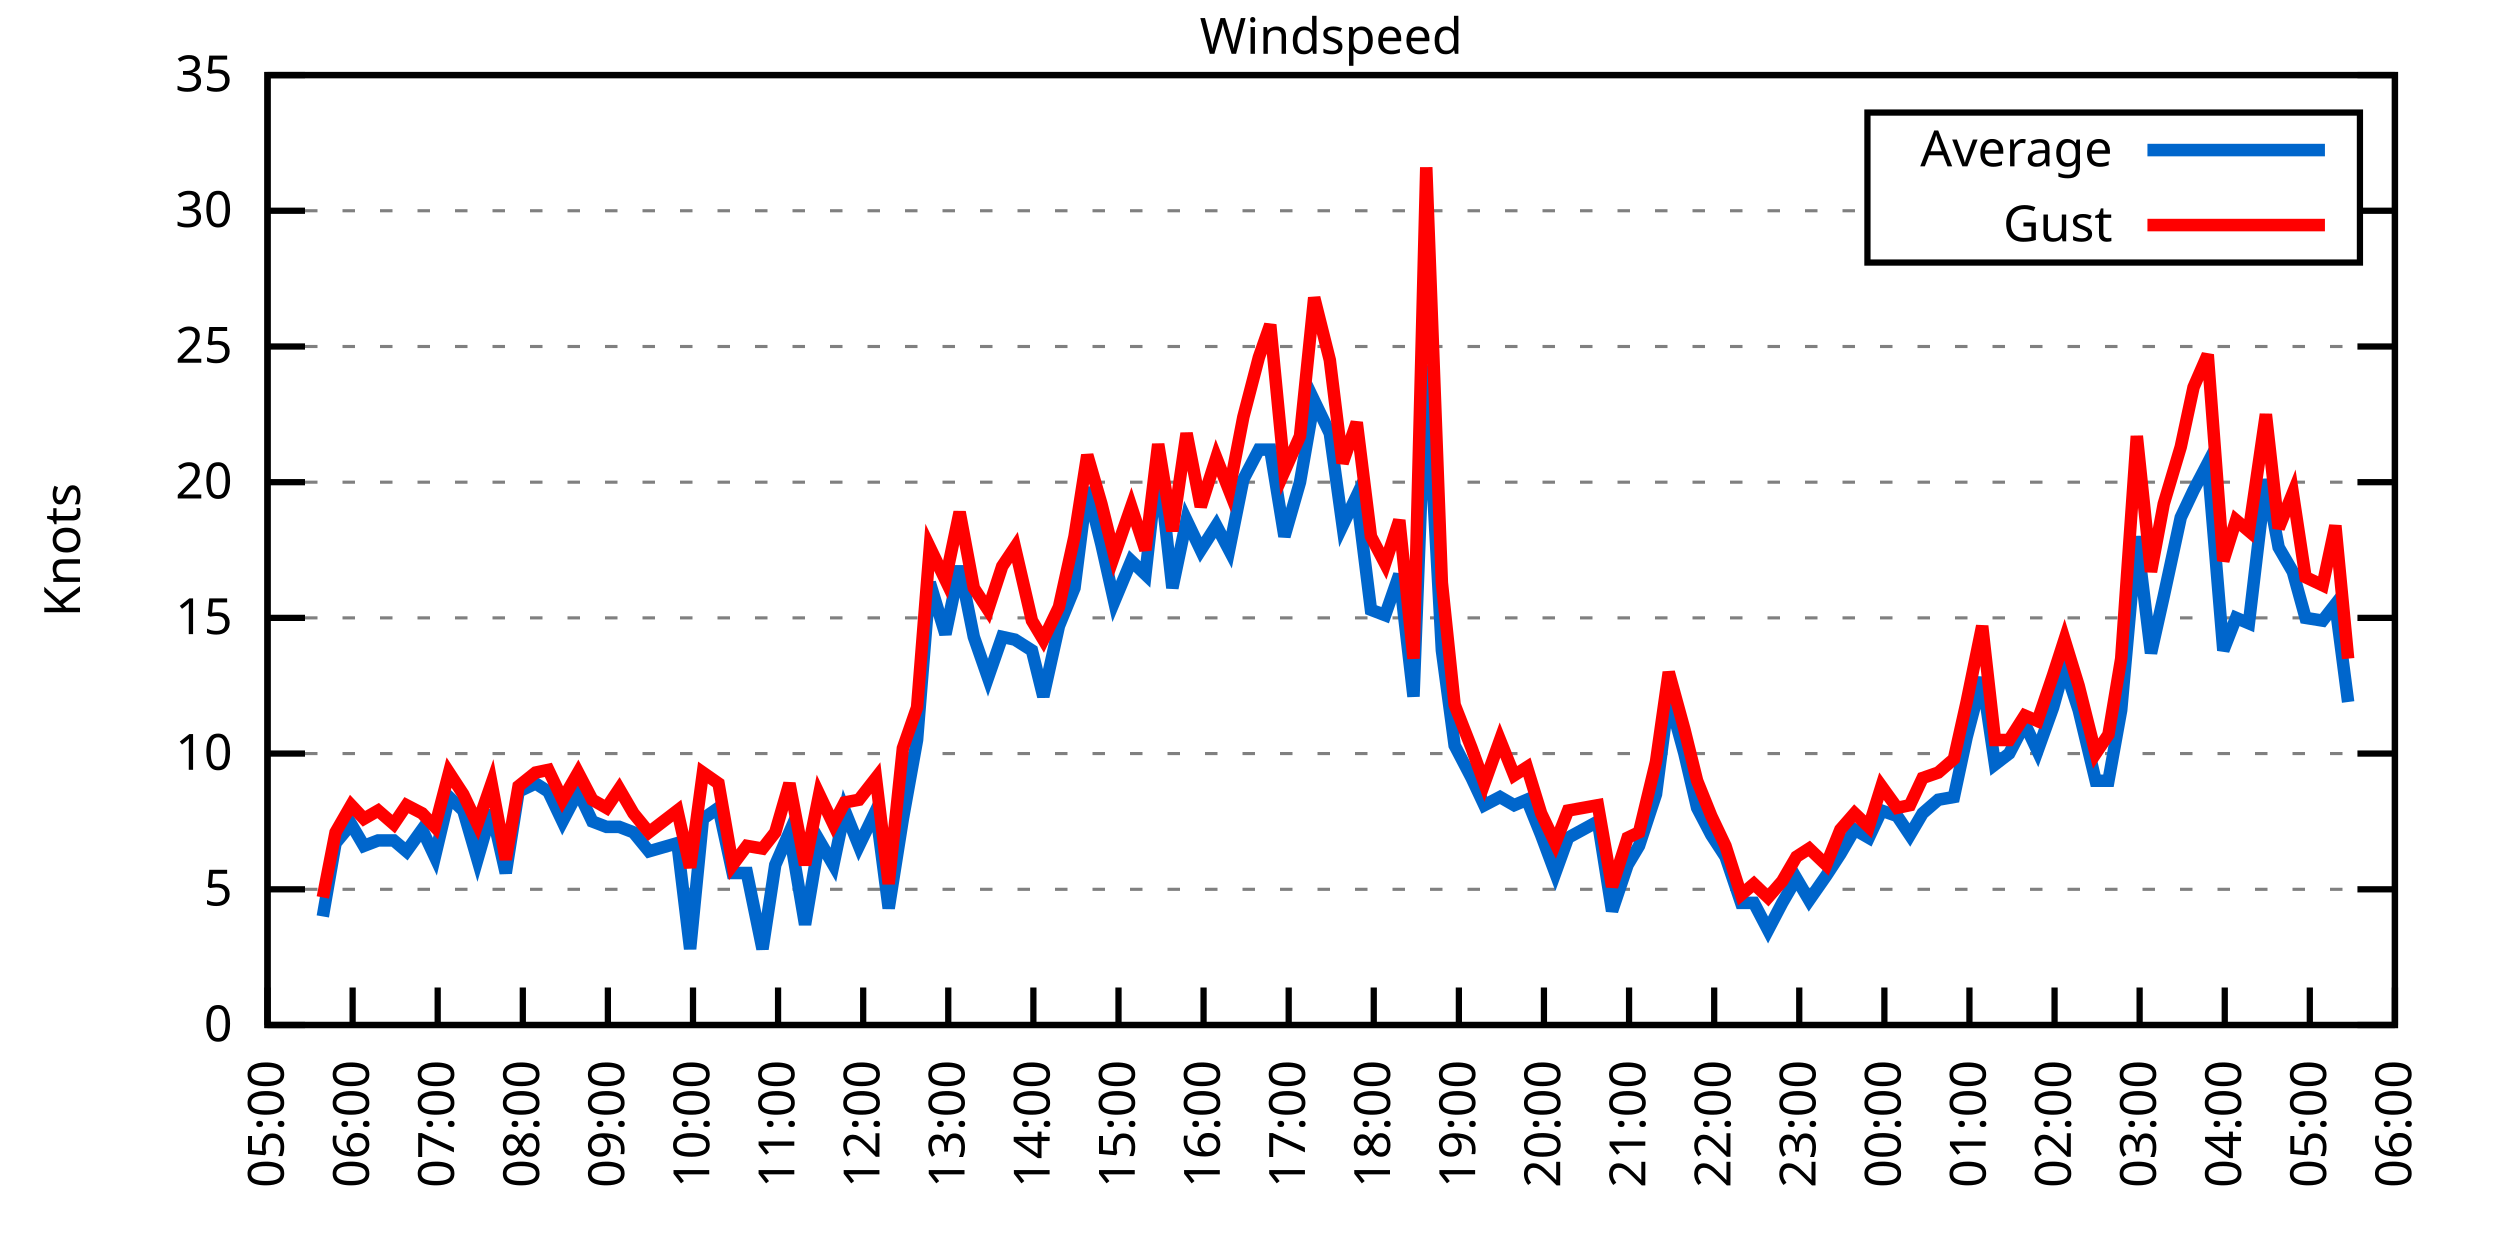
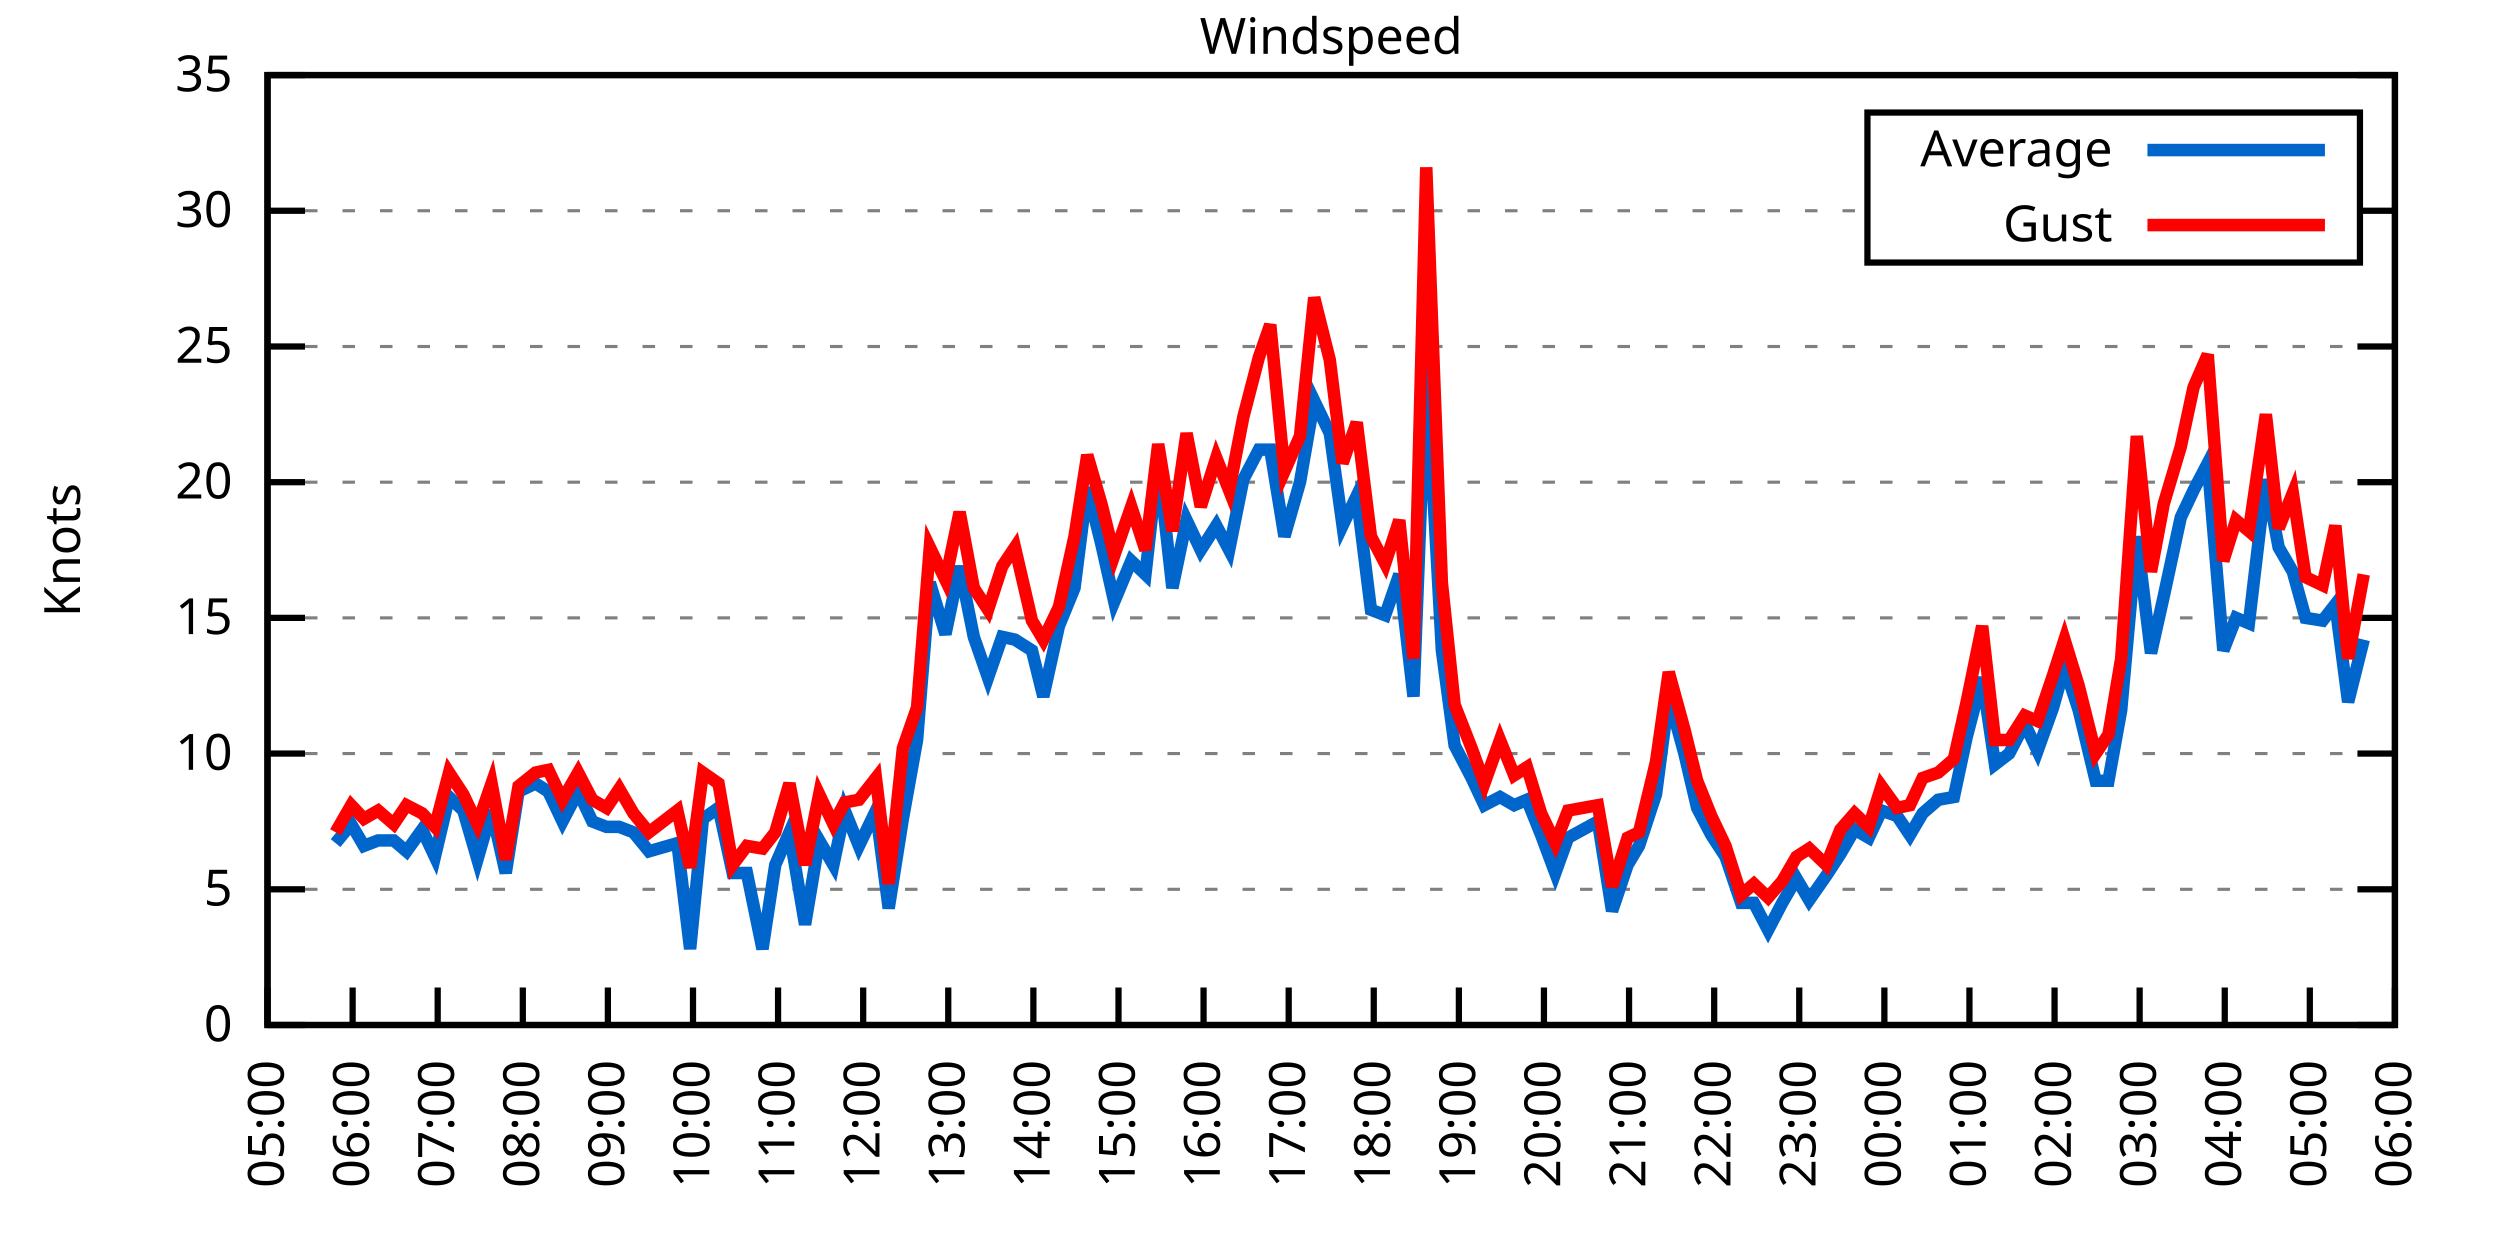
<svg xmlns="http://www.w3.org/2000/svg" xmlns:xlink="http://www.w3.org/1999/xlink" width="400" height="200" viewBox="0 0 400 200">
  <g id="gnuplot_canvas">
    <rect x="0" y="0" width="400" height="200" fill="none" />
    <defs>
      <circle id="gpDot" r="0.5" stroke-width="0.5" stroke="currentColor" />
      <path id="gpPt0" stroke-width="0.333" stroke="currentColor" d="M-1,0 h2 M0,-1 v2" />
      <path id="gpPt1" stroke-width="0.333" stroke="currentColor" d="M-1,-1 L1,1 M1,-1 L-1,1" />
      <path id="gpPt2" stroke-width="0.333" stroke="currentColor" d="M-1,0 L1,0 M0,-1 L0,1 M-1,-1 L1,1 M-1,1 L1,-1" />
      <rect id="gpPt3" stroke-width="0.333" stroke="currentColor" x="-1" y="-1" width="2" height="2" />
      <rect id="gpPt4" stroke-width="0.333" stroke="currentColor" fill="currentColor" x="-1" y="-1" width="2" height="2" />
      <circle id="gpPt5" stroke-width="0.333" stroke="currentColor" cx="0" cy="0" r="1" />
      <use xlink:href="#gpPt5" id="gpPt6" fill="currentColor" stroke="none" />
      <path id="gpPt7" stroke-width="0.333" stroke="currentColor" d="M0,-1.33 L-1.33,0.67 L1.33,0.67 z" />
      <use xlink:href="#gpPt7" id="gpPt8" fill="currentColor" stroke="none" />
      <use xlink:href="#gpPt7" id="gpPt9" stroke="currentColor" transform="rotate(180)" />
      <use xlink:href="#gpPt9" id="gpPt10" fill="currentColor" stroke="none" />
      <use xlink:href="#gpPt3" id="gpPt11" stroke="currentColor" transform="rotate(45)" />
      <use xlink:href="#gpPt11" id="gpPt12" fill="currentColor" stroke="none" />
      <path id="gpPt13" stroke-width="0.333" stroke="currentColor" d="M0,1.330 L1.265,0.411 L0.782,-1.067 L-0.782,-1.076 L-1.265,0.411 z" />
      <use xlink:href="#gpPt13" id="gpPt14" fill="currentColor" stroke="none" />
      <filter id="textbox" filterUnits="objectBoundingBox" x="0" y="0" height="1" width="1">
        <feFlood flood-color="white" flood-opacity="1" result="bgnd" />
        <feComposite in="SourceGraphic" in2="bgnd" operator="atop" />
      </filter>
      <filter id="greybox" filterUnits="objectBoundingBox" x="0" y="0" height="1" width="1">
        <feFlood flood-color="lightgrey" flood-opacity="1" result="grey" />
        <feComposite in="SourceGraphic" in2="grey" operator="atop" />
      </filter>
    </defs>
    <g fill="none" color="white" stroke="currentColor" stroke-width="1.00" stroke-linecap="butt" stroke-linejoin="miter">
</g>
    <g fill="none" color="black" stroke="currentColor" stroke-width="1.00" stroke-linecap="butt" stroke-linejoin="miter">
      <g stroke="none" shape-rendering="crispEdges">
        <polygon fill="rgb(255, 255, 255)" points="42.80,164.00 383.18,164.00 383.18,12.02 42.80,12.02 " />
      </g>
    </g>
    <g fill="none" color="black" stroke="currentColor" stroke-width="1.00" stroke-linecap="butt" stroke-linejoin="miter">
</g>
    <g fill="none" color="black" stroke="black" stroke-width="0.50" stroke-linecap="butt" stroke-linejoin="miter">
</g>
    <g fill="none" color="gray" stroke="currentColor" stroke-width="0.50" stroke-linecap="butt" stroke-linejoin="miter">
      <path stroke="gray" stroke-dasharray="2,4" class="gridline" d="M42.80,164.00 L383.19,164.00  " />
    </g>
    <g fill="none" color="gray" stroke="gray" stroke-width="1.00" stroke-linecap="butt" stroke-linejoin="miter">
</g>
    <g fill="none" color="black" stroke="currentColor" stroke-width="1.00" stroke-linecap="butt" stroke-linejoin="miter">
      <path stroke="black" d="M42.80,164.00 L48.80,164.00 M383.19,164.00 L377.19,164.00  " />
      <g transform="translate(37.20,166.60)" stroke="none" fill="black" font-family="Sans" font-size="8.00" text-anchor="end">
        <text>
          <tspan font-family="Sans"> 0</tspan>
        </text>
      </g>
    </g>
    <g fill="none" color="black" stroke="currentColor" stroke-width="1.00" stroke-linecap="butt" stroke-linejoin="miter">
</g>
    <g fill="none" color="black" stroke="black" stroke-width="0.50" stroke-linecap="butt" stroke-linejoin="miter">
</g>
    <g fill="none" color="gray" stroke="currentColor" stroke-width="0.50" stroke-linecap="butt" stroke-linejoin="miter">
      <path stroke="gray" stroke-dasharray="2,4" class="gridline" d="M42.80,142.29 L383.19,142.29  " />
    </g>
    <g fill="none" color="gray" stroke="gray" stroke-width="1.00" stroke-linecap="butt" stroke-linejoin="miter">
</g>
    <g fill="none" color="black" stroke="currentColor" stroke-width="1.00" stroke-linecap="butt" stroke-linejoin="miter">
      <path stroke="black" d="M42.80,142.29 L48.80,142.29 M383.19,142.29 L377.19,142.29  " />
      <g transform="translate(37.20,144.89)" stroke="none" fill="black" font-family="Sans" font-size="8.00" text-anchor="end">
        <text>
          <tspan font-family="Sans"> 5</tspan>
        </text>
      </g>
    </g>
    <g fill="none" color="black" stroke="currentColor" stroke-width="1.00" stroke-linecap="butt" stroke-linejoin="miter">
</g>
    <g fill="none" color="black" stroke="black" stroke-width="0.50" stroke-linecap="butt" stroke-linejoin="miter">
</g>
    <g fill="none" color="gray" stroke="currentColor" stroke-width="0.50" stroke-linecap="butt" stroke-linejoin="miter">
      <path stroke="gray" stroke-dasharray="2,4" class="gridline" d="M42.80,120.57 L383.19,120.57  " />
    </g>
    <g fill="none" color="gray" stroke="gray" stroke-width="1.00" stroke-linecap="butt" stroke-linejoin="miter">
</g>
    <g fill="none" color="black" stroke="currentColor" stroke-width="1.00" stroke-linecap="butt" stroke-linejoin="miter">
      <path stroke="black" d="M42.80,120.57 L48.80,120.57 M383.19,120.57 L377.19,120.57  " />
      <g transform="translate(37.20,123.17)" stroke="none" fill="black" font-family="Sans" font-size="8.00" text-anchor="end">
        <text>
          <tspan font-family="Sans"> 10</tspan>
        </text>
      </g>
    </g>
    <g fill="none" color="black" stroke="currentColor" stroke-width="1.00" stroke-linecap="butt" stroke-linejoin="miter">
</g>
    <g fill="none" color="black" stroke="black" stroke-width="0.50" stroke-linecap="butt" stroke-linejoin="miter">
</g>
    <g fill="none" color="gray" stroke="currentColor" stroke-width="0.50" stroke-linecap="butt" stroke-linejoin="miter">
      <path stroke="gray" stroke-dasharray="2,4" class="gridline" d="M42.80,98.86 L383.19,98.86  " />
    </g>
    <g fill="none" color="gray" stroke="gray" stroke-width="1.00" stroke-linecap="butt" stroke-linejoin="miter">
</g>
    <g fill="none" color="black" stroke="currentColor" stroke-width="1.00" stroke-linecap="butt" stroke-linejoin="miter">
      <path stroke="black" d="M42.80,98.86 L48.80,98.86 M383.19,98.86 L377.19,98.86  " />
      <g transform="translate(37.20,101.46)" stroke="none" fill="black" font-family="Sans" font-size="8.00" text-anchor="end">
        <text>
          <tspan font-family="Sans"> 15</tspan>
        </text>
      </g>
    </g>
    <g fill="none" color="black" stroke="currentColor" stroke-width="1.00" stroke-linecap="butt" stroke-linejoin="miter">
</g>
    <g fill="none" color="black" stroke="black" stroke-width="0.50" stroke-linecap="butt" stroke-linejoin="miter">
</g>
    <g fill="none" color="gray" stroke="currentColor" stroke-width="0.50" stroke-linecap="butt" stroke-linejoin="miter">
      <path stroke="gray" stroke-dasharray="2,4" class="gridline" d="M42.80,77.15 L383.19,77.15  " />
    </g>
    <g fill="none" color="gray" stroke="gray" stroke-width="1.00" stroke-linecap="butt" stroke-linejoin="miter">
</g>
    <g fill="none" color="black" stroke="currentColor" stroke-width="1.00" stroke-linecap="butt" stroke-linejoin="miter">
      <path stroke="black" d="M42.80,77.15 L48.80,77.15 M383.19,77.15 L377.19,77.15  " />
      <g transform="translate(37.20,79.75)" stroke="none" fill="black" font-family="Sans" font-size="8.00" text-anchor="end">
        <text>
          <tspan font-family="Sans"> 20</tspan>
        </text>
      </g>
    </g>
    <g fill="none" color="black" stroke="currentColor" stroke-width="1.00" stroke-linecap="butt" stroke-linejoin="miter">
</g>
    <g fill="none" color="black" stroke="black" stroke-width="0.50" stroke-linecap="butt" stroke-linejoin="miter">
</g>
    <g fill="none" color="gray" stroke="currentColor" stroke-width="0.50" stroke-linecap="butt" stroke-linejoin="miter">
      <path stroke="gray" stroke-dasharray="2,4" class="gridline" d="M42.80,55.44 L383.19,55.44  " />
    </g>
    <g fill="none" color="gray" stroke="gray" stroke-width="1.00" stroke-linecap="butt" stroke-linejoin="miter">
</g>
    <g fill="none" color="black" stroke="currentColor" stroke-width="1.00" stroke-linecap="butt" stroke-linejoin="miter">
      <path stroke="black" d="M42.80,55.44 L48.80,55.44 M383.19,55.44 L377.19,55.44  " />
      <g transform="translate(37.20,58.04)" stroke="none" fill="black" font-family="Sans" font-size="8.00" text-anchor="end">
        <text>
          <tspan font-family="Sans"> 25</tspan>
        </text>
      </g>
    </g>
    <g fill="none" color="black" stroke="currentColor" stroke-width="1.00" stroke-linecap="butt" stroke-linejoin="miter">
</g>
    <g fill="none" color="black" stroke="black" stroke-width="0.50" stroke-linecap="butt" stroke-linejoin="miter">
</g>
    <g fill="none" color="gray" stroke="currentColor" stroke-width="0.50" stroke-linecap="butt" stroke-linejoin="miter">
      <path stroke="gray" stroke-dasharray="2,4" class="gridline" d="M42.80,33.72 L298.79,33.72 M377.59,33.72 L383.19,33.72  " />
    </g>
    <g fill="none" color="gray" stroke="gray" stroke-width="1.00" stroke-linecap="butt" stroke-linejoin="miter">
</g>
    <g fill="none" color="black" stroke="currentColor" stroke-width="1.00" stroke-linecap="butt" stroke-linejoin="miter">
      <path stroke="black" d="M42.80,33.72 L48.80,33.72 M383.19,33.72 L377.19,33.72  " />
      <g transform="translate(37.20,36.32)" stroke="none" fill="black" font-family="Sans" font-size="8.00" text-anchor="end">
        <text>
          <tspan font-family="Sans"> 30</tspan>
        </text>
      </g>
    </g>
    <g fill="none" color="black" stroke="currentColor" stroke-width="1.00" stroke-linecap="butt" stroke-linejoin="miter">
</g>
    <g fill="none" color="black" stroke="black" stroke-width="0.50" stroke-linecap="butt" stroke-linejoin="miter">
</g>
    <g fill="none" color="gray" stroke="currentColor" stroke-width="0.50" stroke-linecap="butt" stroke-linejoin="miter">
      <path stroke="gray" stroke-dasharray="2,4" class="gridline" d="M42.80,12.01 L383.19,12.01  " />
    </g>
    <g fill="none" color="gray" stroke="gray" stroke-width="1.00" stroke-linecap="butt" stroke-linejoin="miter">
</g>
    <g fill="none" color="black" stroke="currentColor" stroke-width="1.00" stroke-linecap="butt" stroke-linejoin="miter">
      <path stroke="black" d="M42.80,12.01 L48.80,12.01 M383.19,12.01 L377.19,12.01  " />
      <g transform="translate(37.20,14.61)" stroke="none" fill="black" font-family="Sans" font-size="8.00" text-anchor="end">
        <text>
          <tspan font-family="Sans"> 35</tspan>
        </text>
      </g>
    </g>
    <g fill="none" color="black" stroke="currentColor" stroke-width="1.00" stroke-linecap="butt" stroke-linejoin="miter">
      <path stroke="black" d="M42.80,164.00 L42.80,158.00  " />
      <g transform="translate(45.40,169.60) rotate(270.00)" stroke="none" fill="black" font-family="Sans" font-size="8.00" text-anchor="end">
        <text>
          <tspan font-family="Sans">05:00</tspan>
        </text>
      </g>
    </g>
    <g fill="none" color="black" stroke="currentColor" stroke-width="1.00" stroke-linecap="butt" stroke-linejoin="miter">
      <path stroke="black" d="M56.42,164.00 L56.42,158.00  " />
      <g transform="translate(59.02,169.60) rotate(270.00)" stroke="none" fill="black" font-family="Sans" font-size="8.00" text-anchor="end">
        <text>
          <tspan font-family="Sans">06:00</tspan>
        </text>
      </g>
    </g>
    <g fill="none" color="black" stroke="currentColor" stroke-width="1.00" stroke-linecap="butt" stroke-linejoin="miter">
      <path stroke="black" d="M70.03,164.00 L70.03,158.00  " />
      <g transform="translate(72.63,169.60) rotate(270.00)" stroke="none" fill="black" font-family="Sans" font-size="8.00" text-anchor="end">
        <text>
          <tspan font-family="Sans">07:00</tspan>
        </text>
      </g>
    </g>
    <g fill="none" color="black" stroke="currentColor" stroke-width="1.00" stroke-linecap="butt" stroke-linejoin="miter">
      <path stroke="black" d="M83.65,164.00 L83.65,158.00  " />
      <g transform="translate(86.25,169.60) rotate(270.00)" stroke="none" fill="black" font-family="Sans" font-size="8.00" text-anchor="end">
        <text>
          <tspan font-family="Sans">08:00</tspan>
        </text>
      </g>
    </g>
    <g fill="none" color="black" stroke="currentColor" stroke-width="1.00" stroke-linecap="butt" stroke-linejoin="miter">
      <path stroke="black" d="M97.26,164.00 L97.26,158.00  " />
      <g transform="translate(99.86,169.60) rotate(270.00)" stroke="none" fill="black" font-family="Sans" font-size="8.00" text-anchor="end">
        <text>
          <tspan font-family="Sans">09:00</tspan>
        </text>
      </g>
    </g>
    <g fill="none" color="black" stroke="currentColor" stroke-width="1.00" stroke-linecap="butt" stroke-linejoin="miter">
      <path stroke="black" d="M110.88,164.00 L110.88,158.00  " />
      <g transform="translate(113.48,169.60) rotate(270.00)" stroke="none" fill="black" font-family="Sans" font-size="8.00" text-anchor="end">
        <text>
          <tspan font-family="Sans">10:00</tspan>
        </text>
      </g>
    </g>
    <g fill="none" color="black" stroke="currentColor" stroke-width="1.00" stroke-linecap="butt" stroke-linejoin="miter">
      <path stroke="black" d="M124.49,164.00 L124.49,158.00  " />
      <g transform="translate(127.09,169.60) rotate(270.00)" stroke="none" fill="black" font-family="Sans" font-size="8.00" text-anchor="end">
        <text>
          <tspan font-family="Sans">11:00</tspan>
        </text>
      </g>
    </g>
    <g fill="none" color="black" stroke="currentColor" stroke-width="1.00" stroke-linecap="butt" stroke-linejoin="miter">
      <path stroke="black" d="M138.11,164.00 L138.11,158.00  " />
      <g transform="translate(140.71,169.60) rotate(270.00)" stroke="none" fill="black" font-family="Sans" font-size="8.00" text-anchor="end">
        <text>
          <tspan font-family="Sans">12:00</tspan>
        </text>
      </g>
    </g>
    <g fill="none" color="black" stroke="currentColor" stroke-width="1.00" stroke-linecap="butt" stroke-linejoin="miter">
      <path stroke="black" d="M151.72,164.00 L151.72,158.00  " />
      <g transform="translate(154.32,169.60) rotate(270.00)" stroke="none" fill="black" font-family="Sans" font-size="8.00" text-anchor="end">
        <text>
          <tspan font-family="Sans">13:00</tspan>
        </text>
      </g>
    </g>
    <g fill="none" color="black" stroke="currentColor" stroke-width="1.00" stroke-linecap="butt" stroke-linejoin="miter">
      <path stroke="black" d="M165.34,164.00 L165.34,158.00  " />
      <g transform="translate(167.94,169.60) rotate(270.00)" stroke="none" fill="black" font-family="Sans" font-size="8.00" text-anchor="end">
        <text>
          <tspan font-family="Sans">14:00</tspan>
        </text>
      </g>
    </g>
    <g fill="none" color="black" stroke="currentColor" stroke-width="1.00" stroke-linecap="butt" stroke-linejoin="miter">
      <path stroke="black" d="M178.96,164.00 L178.96,158.00  " />
      <g transform="translate(181.56,169.60) rotate(270.00)" stroke="none" fill="black" font-family="Sans" font-size="8.00" text-anchor="end">
        <text>
          <tspan font-family="Sans">15:00</tspan>
        </text>
      </g>
    </g>
    <g fill="none" color="black" stroke="currentColor" stroke-width="1.00" stroke-linecap="butt" stroke-linejoin="miter">
      <path stroke="black" d="M192.57,164.00 L192.57,158.00  " />
      <g transform="translate(195.17,169.60) rotate(270.00)" stroke="none" fill="black" font-family="Sans" font-size="8.00" text-anchor="end">
        <text>
          <tspan font-family="Sans">16:00</tspan>
        </text>
      </g>
    </g>
    <g fill="none" color="black" stroke="currentColor" stroke-width="1.00" stroke-linecap="butt" stroke-linejoin="miter">
      <path stroke="black" d="M206.19,164.00 L206.19,158.00  " />
      <g transform="translate(208.79,169.60) rotate(270.00)" stroke="none" fill="black" font-family="Sans" font-size="8.00" text-anchor="end">
        <text>
          <tspan font-family="Sans">17:00</tspan>
        </text>
      </g>
    </g>
    <g fill="none" color="black" stroke="currentColor" stroke-width="1.00" stroke-linecap="butt" stroke-linejoin="miter">
      <path stroke="black" d="M219.80,164.00 L219.80,158.00  " />
      <g transform="translate(222.40,169.60) rotate(270.00)" stroke="none" fill="black" font-family="Sans" font-size="8.00" text-anchor="end">
        <text>
          <tspan font-family="Sans">18:00</tspan>
        </text>
      </g>
    </g>
    <g fill="none" color="black" stroke="currentColor" stroke-width="1.00" stroke-linecap="butt" stroke-linejoin="miter">
      <path stroke="black" d="M233.42,164.00 L233.42,158.00  " />
      <g transform="translate(236.02,169.60) rotate(270.00)" stroke="none" fill="black" font-family="Sans" font-size="8.00" text-anchor="end">
        <text>
          <tspan font-family="Sans">19:00</tspan>
        </text>
      </g>
    </g>
    <g fill="none" color="black" stroke="currentColor" stroke-width="1.00" stroke-linecap="butt" stroke-linejoin="miter">
      <path stroke="black" d="M247.03,164.00 L247.03,158.00  " />
      <g transform="translate(249.63,169.60) rotate(270.00)" stroke="none" fill="black" font-family="Sans" font-size="8.00" text-anchor="end">
        <text>
          <tspan font-family="Sans">20:00</tspan>
        </text>
      </g>
    </g>
    <g fill="none" color="black" stroke="currentColor" stroke-width="1.00" stroke-linecap="butt" stroke-linejoin="miter">
      <path stroke="black" d="M260.65,164.00 L260.65,158.00  " />
      <g transform="translate(263.25,169.60) rotate(270.00)" stroke="none" fill="black" font-family="Sans" font-size="8.00" text-anchor="end">
        <text>
          <tspan font-family="Sans">21:00</tspan>
        </text>
      </g>
    </g>
    <g fill="none" color="black" stroke="currentColor" stroke-width="1.00" stroke-linecap="butt" stroke-linejoin="miter">
      <path stroke="black" d="M274.27,164.00 L274.27,158.00  " />
      <g transform="translate(276.87,169.60) rotate(270.00)" stroke="none" fill="black" font-family="Sans" font-size="8.00" text-anchor="end">
        <text>
          <tspan font-family="Sans">22:00</tspan>
        </text>
      </g>
    </g>
    <g fill="none" color="black" stroke="currentColor" stroke-width="1.00" stroke-linecap="butt" stroke-linejoin="miter">
      <path stroke="black" d="M287.88,164.00 L287.88,158.00  " />
      <g transform="translate(290.48,169.60) rotate(270.00)" stroke="none" fill="black" font-family="Sans" font-size="8.00" text-anchor="end">
        <text>
          <tspan font-family="Sans">23:00</tspan>
        </text>
      </g>
    </g>
    <g fill="none" color="black" stroke="currentColor" stroke-width="1.00" stroke-linecap="butt" stroke-linejoin="miter">
      <path stroke="black" d="M301.50,164.00 L301.50,158.00  " />
      <g transform="translate(304.10,169.60) rotate(270.00)" stroke="none" fill="black" font-family="Sans" font-size="8.00" text-anchor="end">
        <text>
          <tspan font-family="Sans">00:00</tspan>
        </text>
      </g>
    </g>
    <g fill="none" color="black" stroke="currentColor" stroke-width="1.00" stroke-linecap="butt" stroke-linejoin="miter">
      <path stroke="black" d="M315.11,164.00 L315.11,158.00  " />
      <g transform="translate(317.71,169.60) rotate(270.00)" stroke="none" fill="black" font-family="Sans" font-size="8.00" text-anchor="end">
        <text>
          <tspan font-family="Sans">01:00</tspan>
        </text>
      </g>
    </g>
    <g fill="none" color="black" stroke="currentColor" stroke-width="1.00" stroke-linecap="butt" stroke-linejoin="miter">
      <path stroke="black" d="M328.73,164.00 L328.73,158.00  " />
      <g transform="translate(331.33,169.60) rotate(270.00)" stroke="none" fill="black" font-family="Sans" font-size="8.00" text-anchor="end">
        <text>
          <tspan font-family="Sans">02:00</tspan>
        </text>
      </g>
    </g>
    <g fill="none" color="black" stroke="currentColor" stroke-width="1.00" stroke-linecap="butt" stroke-linejoin="miter">
      <path stroke="black" d="M342.34,164.00 L342.34,158.00  " />
      <g transform="translate(344.94,169.60) rotate(270.00)" stroke="none" fill="black" font-family="Sans" font-size="8.00" text-anchor="end">
        <text>
          <tspan font-family="Sans">03:00</tspan>
        </text>
      </g>
    </g>
    <g fill="none" color="black" stroke="currentColor" stroke-width="1.00" stroke-linecap="butt" stroke-linejoin="miter">
      <path stroke="black" d="M355.96,164.00 L355.96,158.00  " />
      <g transform="translate(358.56,169.60) rotate(270.00)" stroke="none" fill="black" font-family="Sans" font-size="8.00" text-anchor="end">
        <text>
          <tspan font-family="Sans">04:00</tspan>
        </text>
      </g>
    </g>
    <g fill="none" color="black" stroke="currentColor" stroke-width="1.00" stroke-linecap="butt" stroke-linejoin="miter">
      <path stroke="black" d="M369.57,164.00 L369.57,158.00  " />
      <g transform="translate(372.17,169.60) rotate(270.00)" stroke="none" fill="black" font-family="Sans" font-size="8.00" text-anchor="end">
        <text>
          <tspan font-family="Sans">05:00</tspan>
        </text>
      </g>
    </g>
    <g fill="none" color="black" stroke="currentColor" stroke-width="1.00" stroke-linecap="butt" stroke-linejoin="miter">
      <path stroke="black" d="M383.19,164.00 L383.19,158.00  " />
      <g transform="translate(385.79,169.60) rotate(270.00)" stroke="none" fill="black" font-family="Sans" font-size="8.00" text-anchor="end">
        <text>
          <tspan font-family="Sans">06:00</tspan>
        </text>
      </g>
    </g>
    <g fill="none" color="black" stroke="currentColor" stroke-width="1.00" stroke-linecap="butt" stroke-linejoin="miter">
</g>
    <g fill="none" color="black" stroke="currentColor" stroke-width="1.00" stroke-linecap="butt" stroke-linejoin="miter">
      <path stroke="black" d="M42.80,12.01 L42.80,164.00 L383.19,164.00 L383.19,12.01 L42.80,12.01 Z  " />
    </g>
    <g fill="none" color="black" stroke="currentColor" stroke-width="1.00" stroke-linecap="butt" stroke-linejoin="miter">
</g>
    <g fill="none" color="black" stroke="currentColor" stroke-width="1.00" stroke-linecap="butt" stroke-linejoin="miter">
      <path stroke="black" d="M298.79,42.01 L298.79,18.01 L377.59,18.01 L377.59,42.01 L298.79,42.01 Z  " />
    </g>
    <g id="Windspeed_plot_1">
      <g fill="none" color="white" stroke="black" stroke-width="2.00" stroke-linecap="butt" stroke-linejoin="miter">
</g>
      <g fill="none" color="black" stroke="currentColor" stroke-width="2.00" stroke-linecap="butt" stroke-linejoin="miter">
        <g transform="translate(337.99,26.61)" stroke="none" fill="black" font-family="Sans" font-size="8.00" text-anchor="end">
          <text>
            <tspan font-family="Sans">Average</tspan>
          </text>
        </g>
      </g>
      <g fill="none" color="black" stroke="currentColor" stroke-width="2.00" stroke-linecap="butt" stroke-linejoin="miter">
-         <path stroke="rgb(  0, 102, 204)" d="M343.59,24.01 L371.99,24.01 M51.65,146.63 L53.69,134.90 L56.19,131.86 L58.23,135.34 L60.50,134.47 L63.00,134.47   L65.04,136.21 L67.54,132.73 L69.58,137.08 L71.85,127.52 L74.12,129.69 L76.39,137.51 L78.65,129.69 L80.92,139.68   L82.97,126.65 L85.69,125.35 L87.73,126.65 L90.00,131.43 L92.50,126.65 L94.77,131.43 L97.04,132.30 L99.08,132.30   L101.35,133.17 L103.84,136.21 L108.38,134.90 L110.42,151.84 L112.47,131.00 L114.96,129.26 L117.23,139.68 L119.50,139.68   L122.00,151.84 L124.04,138.38 L126.31,133.17 L128.81,147.93 L131.07,134.47 L133.34,138.38 L135.16,129.69 L137.43,135.34   L140.15,129.69 L142.19,145.33 L144.46,131.00 L146.73,118.40 L148.77,93.22 L151.27,101.47 L153.54,90.61 L155.81,101.90   L158.08,108.42 L160.35,101.90 L162.39,102.34 L165.11,104.07 L166.93,111.45 L169.43,100.16 L171.92,94.08 L173.96,78.02   L176.23,87.14 L178.28,96.26 L181.00,89.74 L183.27,91.91 L185.31,73.67 L187.58,94.08 L189.85,83.23 L192.12,88.00   L194.61,84.10 L196.66,88.00 L198.93,76.71 L201.42,71.94 L203.24,71.94 L205.51,85.83 L208.00,77.15 L210.27,64.12   L212.77,69.33 L214.81,84.10 L217.08,79.32 L219.35,97.56 L221.62,98.43 L223.89,91.91 L226.16,111.45 L228.20,58.48   L230.70,104.07 L232.74,119.27 L235.46,124.48 L237.50,128.83 L240.00,127.52 L242.27,128.83 L244.31,127.96 L246.58,133.60   L248.85,139.68 L250.89,134.04 L255.66,131.43 L257.93,145.76 L260.42,138.38 L262.24,135.34 L264.96,127.09 L267.00,111.45   L269.50,120.57 L271.54,129.26 L273.81,133.60 L276.08,137.08 L278.58,144.46 L280.62,144.46 L282.89,148.80 L285.16,144.46   L287.43,140.55 L289.47,144.02 L292.19,140.12 L294.46,136.64 L296.73,132.73 L299.00,134.04 L301.04,129.69 L303.54,130.56   L305.58,133.60 L307.62,130.13 L310.12,127.96 L312.62,127.52 L314.66,117.97 L317.15,108.42 L319.20,122.31 L321.47,120.57   L323.96,115.80 L326.00,120.14 L328.50,113.19 L330.32,106.68 L332.59,113.63 L335.31,124.92 L337.35,124.92 L339.39,113.63   L341.89,85.83 L344.16,104.51 L346.20,95.39 L348.92,82.79 L350.97,78.45 L353.24,74.11 L355.73,104.07 L357.77,98.86   L359.82,99.73 L362.54,76.71 L364.58,87.57 L366.85,91.48 L368.89,98.86 L371.62,99.30 L373.66,96.69 L375.70,112.32    " />
+         <path stroke="rgb(  0, 102, 204)" d="M343.59,24.01 L371.99,24.01 M53.69,134.90 L56.19,131.86 L58.23,135.34 L60.50,134.47 L63.00,134.47 L65.04,136.21   L67.54,132.73 L69.58,137.08 L71.85,127.52 L74.12,129.69 L76.39,137.51 L78.65,129.69 L80.92,139.68 L82.97,126.65   L85.69,125.35 L87.73,126.65 L90.00,131.43 L92.50,126.65 L94.77,131.43 L97.04,132.30 L99.08,132.30 L101.35,133.17   L103.84,136.21 L108.38,134.90 L110.42,151.84 L112.47,131.00 L114.96,129.26 L117.23,139.68 L119.50,139.68 L122.00,151.84   L124.04,138.38 L126.31,133.17 L128.81,147.93 L131.07,134.47 L133.34,138.38 L135.16,129.69 L137.43,135.34 L140.15,129.69   L142.19,145.33 L144.46,131.00 L146.73,118.40 L148.77,93.22 L151.27,101.47 L153.54,90.61 L155.81,101.90 L158.08,108.42   L160.35,101.90 L162.39,102.34 L165.11,104.07 L166.93,111.45 L169.43,100.16 L171.92,94.08 L173.96,78.02 L176.23,87.14   L178.28,96.26 L181.00,89.74 L183.27,91.91 L185.31,73.67 L187.58,94.08 L189.85,83.23 L192.12,88.00 L194.61,84.10   L196.66,88.00 L198.93,76.71 L201.42,71.94 L203.24,71.94 L205.51,85.83 L208.00,77.15 L210.27,64.12 L212.77,69.33   L214.81,84.10 L217.08,79.32 L219.35,97.56 L221.62,98.43 L223.89,91.91 L226.16,111.45 L228.20,58.48 L230.70,104.07   L232.74,119.27 L235.46,124.48 L237.50,128.83 L240.00,127.52 L242.27,128.83 L244.31,127.96 L246.58,133.60 L248.85,139.68   L250.89,134.04 L255.66,131.43 L257.93,145.76 L260.42,138.38 L262.24,135.34 L264.96,127.09 L267.00,111.45 L269.50,120.57   L271.54,129.26 L273.81,133.60 L276.08,137.08 L278.58,144.46 L280.62,144.46 L282.89,148.80 L285.16,144.46 L287.43,140.55   L289.47,144.02 L292.19,140.12 L294.46,136.64 L296.73,132.73 L299.00,134.04 L301.04,129.69 L303.54,130.56 L305.58,133.60   L307.62,130.13 L310.12,127.96 L312.62,127.52 L314.66,117.97 L317.15,108.42 L319.20,122.31 L321.47,120.57 L323.96,115.80   L326.00,120.14 L328.50,113.19 L330.32,106.68 L332.59,113.63 L335.31,124.92 L337.35,124.92 L339.39,113.63 L341.89,85.83   L344.16,104.51 L346.20,95.39 L348.92,82.79 L350.97,78.45 L353.24,74.11 L355.73,104.07 L357.77,98.86 L359.82,99.73   L362.54,76.71 L364.58,87.57 L366.85,91.48 L368.89,98.86 L371.62,99.30 L373.66,96.69 L375.70,112.32 L378.20,102.34    " />
      </g>
    </g>
    <g id="Windspeed_plot_2">
      <g fill="none" color="black" stroke="currentColor" stroke-width="2.00" stroke-linecap="butt" stroke-linejoin="miter">
        <g transform="translate(337.99,38.61)" stroke="none" fill="black" font-family="Sans" font-size="8.00" text-anchor="end">
          <text>
            <tspan font-family="Sans">Gust</tspan>
          </text>
        </g>
      </g>
      <g fill="none" color="black" stroke="currentColor" stroke-width="2.00" stroke-linecap="butt" stroke-linejoin="miter">
-         <path stroke="rgb(255,   0,   0)" d="M343.59,36.01 L371.99,36.01 M51.65,143.59 L53.69,133.17 L56.19,128.83 L58.23,131.00 L60.50,129.69 L63.00,131.86   L65.04,128.83 L67.54,130.13 L69.58,132.30 L71.85,123.61 L74.12,127.09 L76.39,131.86 L78.65,125.35 L80.92,137.51   L82.97,125.79 L85.69,123.61 L87.73,123.18 L90.00,127.96 L92.50,123.61 L94.77,127.96 L97.04,129.26 L99.08,126.22   L101.35,130.13 L103.84,133.17 L108.38,129.69 L110.42,138.81 L112.47,123.61 L114.96,125.35 L117.23,138.38 L119.50,135.34   L122.00,135.77 L124.04,133.17 L126.31,125.35 L128.81,138.38 L131.07,127.09 L133.34,131.86 L135.16,128.39 L137.43,127.96   L140.15,124.48 L142.19,141.42 L144.46,119.71 L146.73,113.19 L148.77,87.57 L151.27,92.78 L153.54,81.93 L155.81,94.08   L158.08,97.56 L160.35,90.61 L162.39,87.57 L165.11,99.30 L166.93,102.34 L169.43,97.12 L171.92,85.83 L173.96,72.81   L176.23,80.62 L178.28,88.87 L181.00,81.06 L183.27,88.00 L185.31,71.07 L187.58,84.97 L189.85,69.33 L192.12,81.06   L194.61,73.24 L196.66,78.45 L198.93,66.73 L201.42,57.17 L203.24,51.96 L205.51,75.41 L208.00,69.77 L210.27,47.62   L212.77,57.61 L214.81,74.11 L217.08,67.59 L219.35,85.83 L221.62,90.18 L223.89,83.23 L226.16,105.38 L228.20,26.77   L230.70,93.22 L232.74,112.76 L235.46,119.71 L237.50,125.35 L240.00,118.40 L242.27,124.05 L244.31,122.75 L246.58,130.13   L248.85,134.90 L250.89,129.69 L255.66,128.83 L257.93,141.85 L260.42,134.04 L262.24,133.17 L264.96,121.88 L267.00,107.55   L269.50,116.67 L271.54,124.92 L273.81,130.56 L276.08,135.34 L278.58,143.16 L280.62,141.42 L282.89,143.59 L285.16,140.98   L287.43,137.08 L289.47,135.77 L292.19,138.38 L294.46,132.73 L296.73,130.13 L299.00,132.30 L301.04,125.79 L303.54,129.26   L305.58,128.83 L307.62,124.48 L310.12,123.61 L312.62,121.44 L314.66,112.32 L317.15,100.16 L319.20,118.40 L321.47,118.40   L323.96,114.49 L326.00,115.36 L328.50,107.98 L330.32,102.34 L332.59,109.72 L335.31,120.57 L337.35,117.53 L339.39,105.38   L341.89,69.77 L344.16,91.48 L346.20,80.62 L348.92,71.50 L350.97,61.95 L353.24,56.74 L355.73,89.74 L357.77,83.23   L359.82,84.97 L362.54,66.29 L364.58,84.53 L366.85,78.89 L368.89,92.35 L371.62,93.65 L373.66,84.10 L375.70,105.38    " />
+         <path stroke="rgb(255,   0,   0)" d="M343.59,36.01 L371.99,36.01 M53.69,133.17 L56.19,128.83 L58.23,131.00 L60.50,129.69 L63.00,131.86 L65.04,128.83   L67.54,130.13 L69.58,132.30 L71.85,123.61 L74.12,127.09 L76.39,131.86 L78.65,125.35 L80.92,137.51 L82.97,125.79   L85.69,123.61 L87.73,123.18 L90.00,127.96 L92.50,123.61 L94.77,127.96 L97.04,129.26 L99.08,126.22 L101.35,130.13   L103.84,133.17 L108.38,129.69 L110.42,138.81 L112.47,123.61 L114.96,125.35 L117.23,138.38 L119.50,135.34 L122.00,135.77   L124.04,133.17 L126.31,125.35 L128.81,138.38 L131.07,127.09 L133.34,131.86 L135.16,128.39 L137.43,127.96 L140.15,124.48   L142.19,141.42 L144.46,119.71 L146.73,113.19 L148.77,87.57 L151.27,92.78 L153.54,81.93 L155.81,94.08 L158.08,97.56   L160.35,90.61 L162.39,87.57 L165.11,99.30 L166.93,102.34 L169.43,97.12 L171.92,85.83 L173.96,72.81 L176.23,80.62   L178.28,88.87 L181.00,81.06 L183.27,88.00 L185.31,71.07 L187.58,84.97 L189.85,69.33 L192.12,81.06 L194.61,73.24   L196.66,78.45 L198.93,66.73 L201.42,57.17 L203.24,51.96 L205.51,75.41 L208.00,69.77 L210.27,47.62 L212.77,57.61   L214.81,74.11 L217.08,67.59 L219.35,85.83 L221.62,90.18 L223.89,83.23 L226.16,105.38 L228.20,26.77 L230.70,93.22   L232.74,112.76 L235.46,119.71 L237.50,125.35 L240.00,118.40 L242.27,124.05 L244.31,122.75 L246.58,130.13 L248.85,134.90   L250.89,129.69 L255.66,128.83 L257.93,141.85 L260.42,134.04 L262.24,133.17 L264.96,121.88 L267.00,107.55 L269.50,116.67   L271.54,124.92 L273.81,130.56 L276.08,135.34 L278.58,143.16 L280.62,141.42 L282.89,143.59 L285.16,140.98 L287.43,137.08   L289.47,135.77 L292.19,138.38 L294.46,132.73 L296.73,130.13 L299.00,132.30 L301.04,125.79 L303.54,129.26 L305.58,128.83   L307.62,124.48 L310.12,123.61 L312.62,121.44 L314.66,112.32 L317.15,100.16 L319.20,118.40 L321.47,118.40 L323.96,114.49   L326.00,115.36 L328.50,107.98 L330.32,102.34 L332.59,109.72 L335.31,120.57 L337.35,117.53 L339.39,105.38 L341.89,69.77   L344.16,91.48 L346.20,80.62 L348.92,71.50 L350.97,61.95 L353.24,56.74 L355.73,89.74 L357.77,83.23 L359.82,84.97   L362.54,66.29 L364.58,84.53 L366.85,78.89 L368.89,92.35 L371.62,93.65 L373.66,84.10 L375.70,105.38 L378.20,91.91    " />
      </g>
    </g>
    <g fill="none" color="black" stroke="currentColor" stroke-width="2.00" stroke-linecap="butt" stroke-linejoin="miter">
</g>
    <g fill="none" color="black" stroke="black" stroke-width="1.00" stroke-linecap="butt" stroke-linejoin="miter">
</g>
    <g fill="none" color="black" stroke="currentColor" stroke-width="1.00" stroke-linecap="butt" stroke-linejoin="miter">
      <path stroke="black" d="M42.80,12.01 L42.80,164.00 L383.19,164.00 L383.19,12.01 L42.80,12.01 Z  " />
      <g transform="translate(12.80,88.01) rotate(270.00)" stroke="none" fill="black" font-family="Sans" font-size="8.00" text-anchor="middle">
        <text>
          <tspan font-family="Sans">Knots</tspan>
        </text>
      </g>
    </g>
    <g fill="none" color="black" stroke="currentColor" stroke-width="1.00" stroke-linecap="butt" stroke-linejoin="miter">
</g>
    <g fill="none" color="black" stroke="currentColor" stroke-width="1.00" stroke-linecap="butt" stroke-linejoin="miter">
      <g transform="translate(212.99,8.61)" stroke="none" fill="black" font-family="Sans" font-size="8.00" text-anchor="middle">
        <text>
          <tspan font-family="Sans">Windspeed</tspan>
        </text>
      </g>
    </g>
    <g fill="none" color="black" stroke="currentColor" stroke-width="1.00" stroke-linecap="butt" stroke-linejoin="miter">
</g>
  </g>
</svg>
